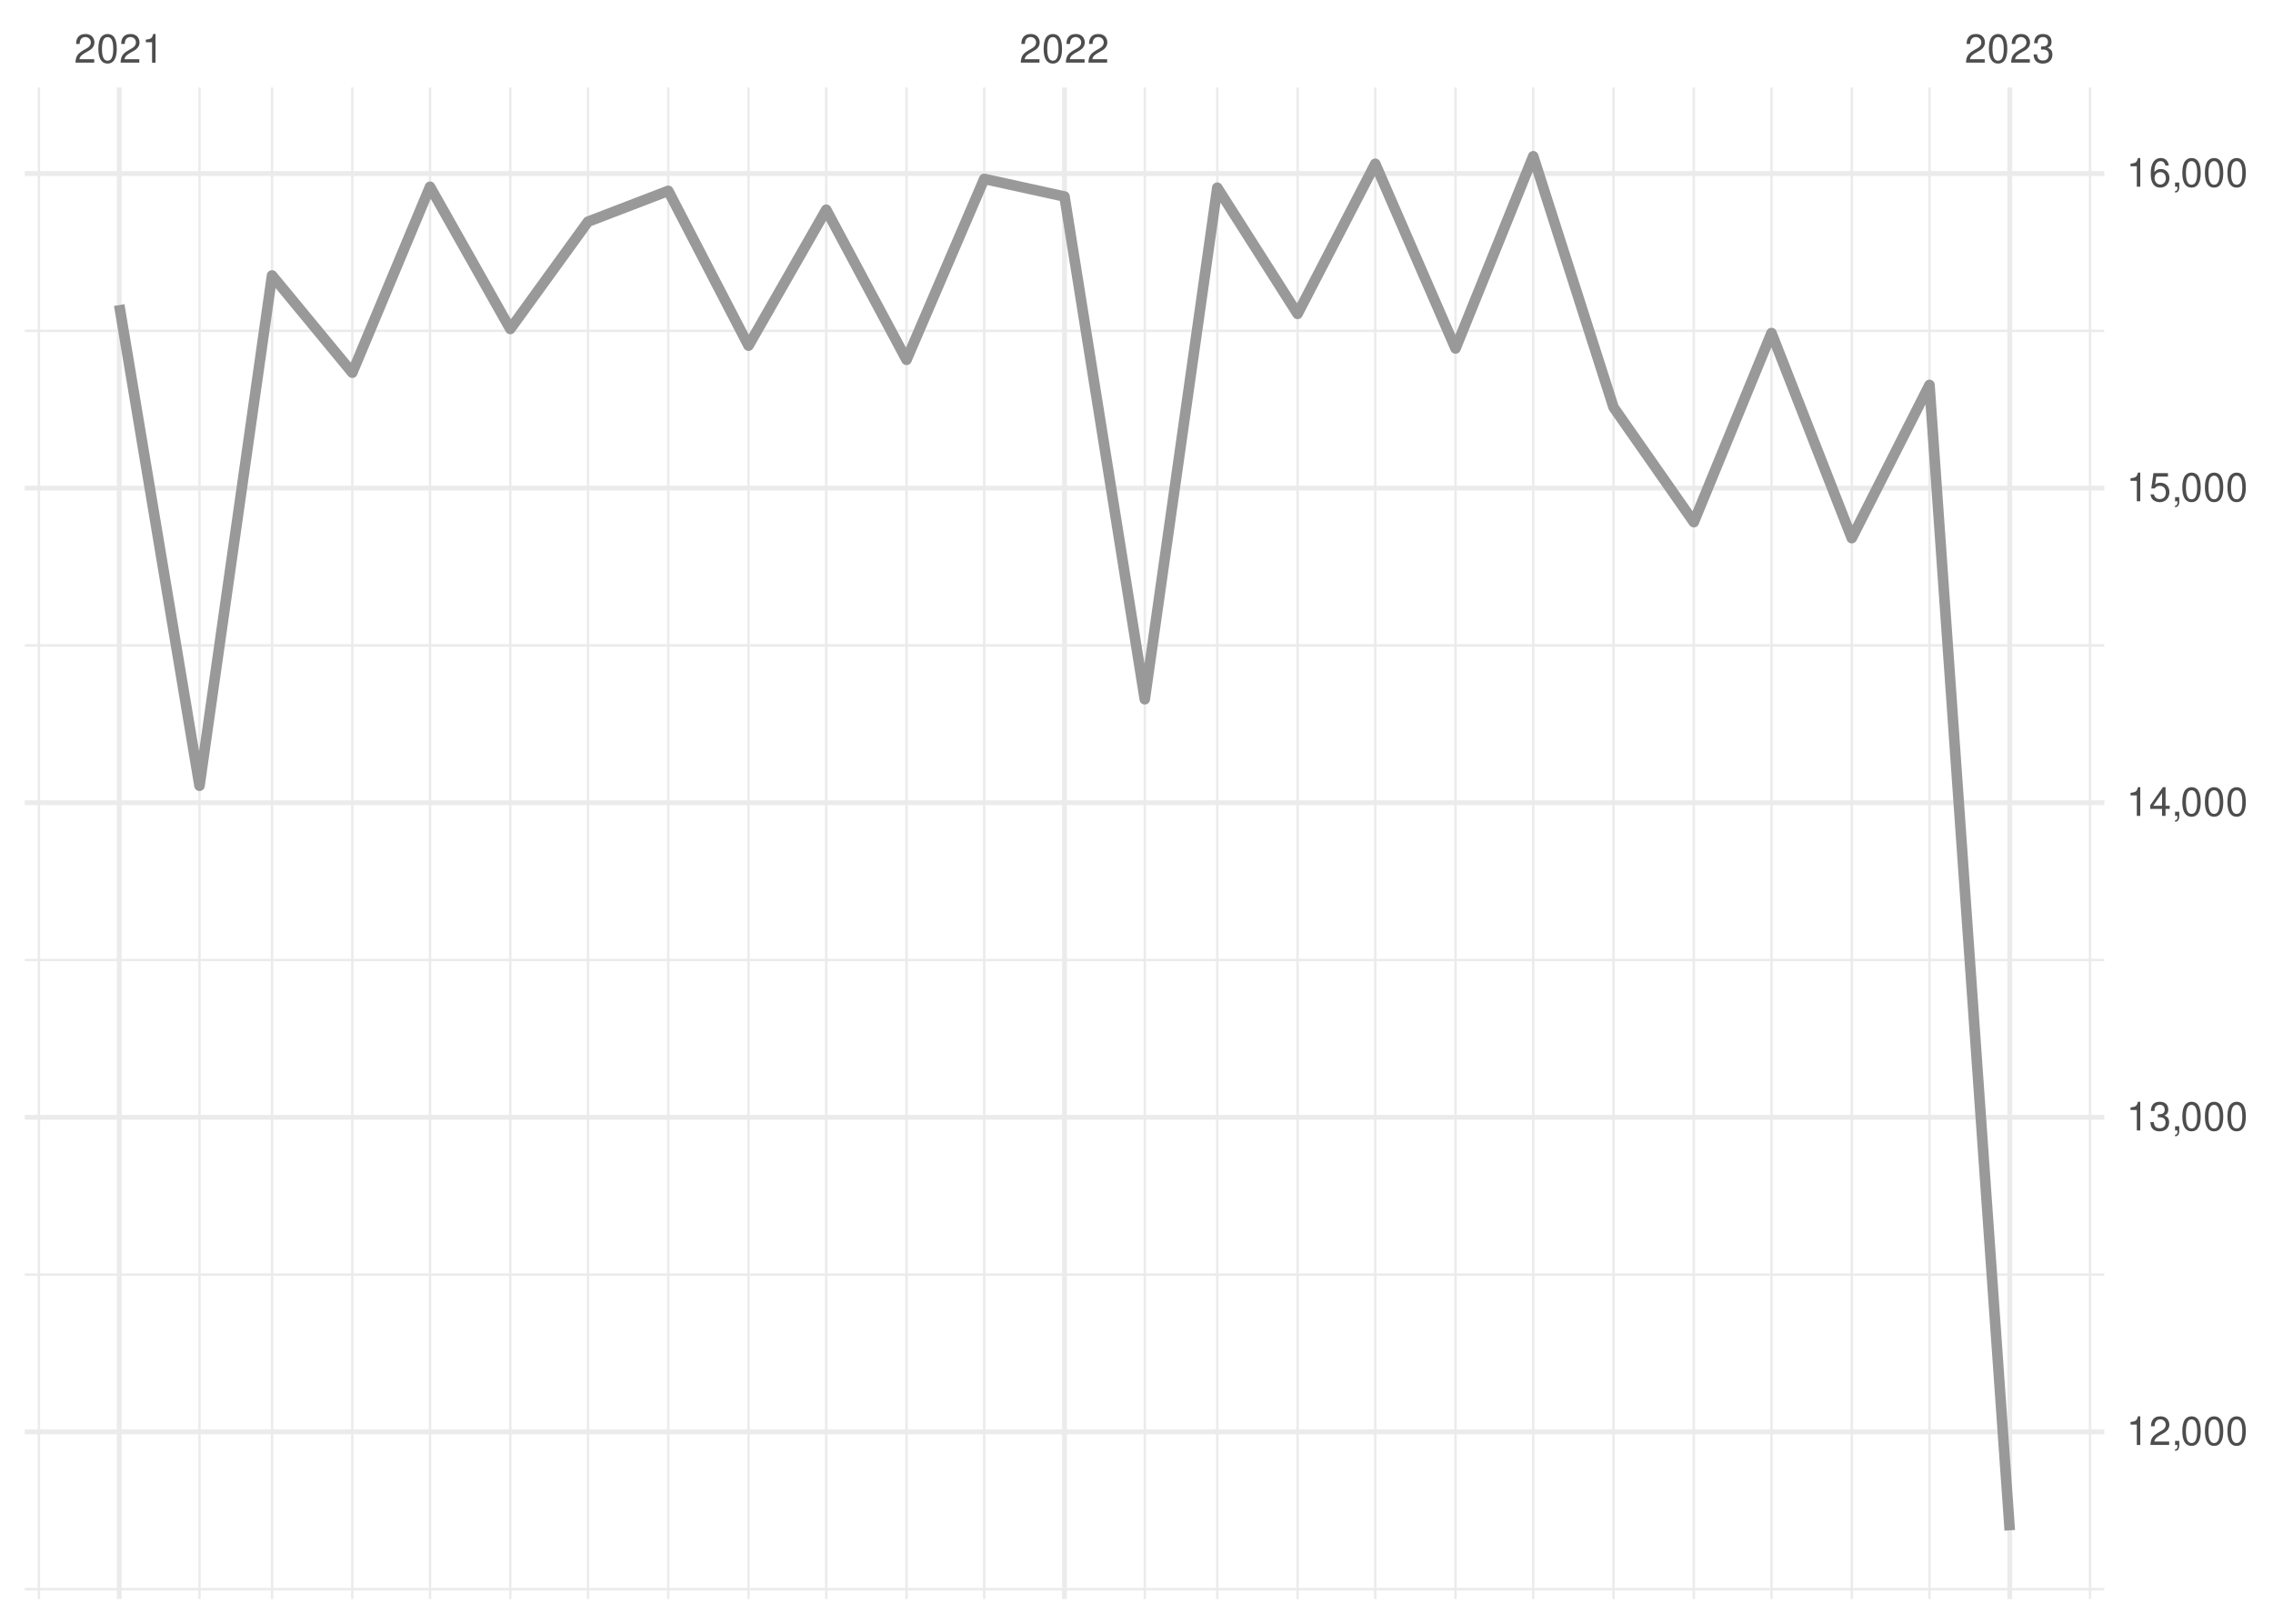
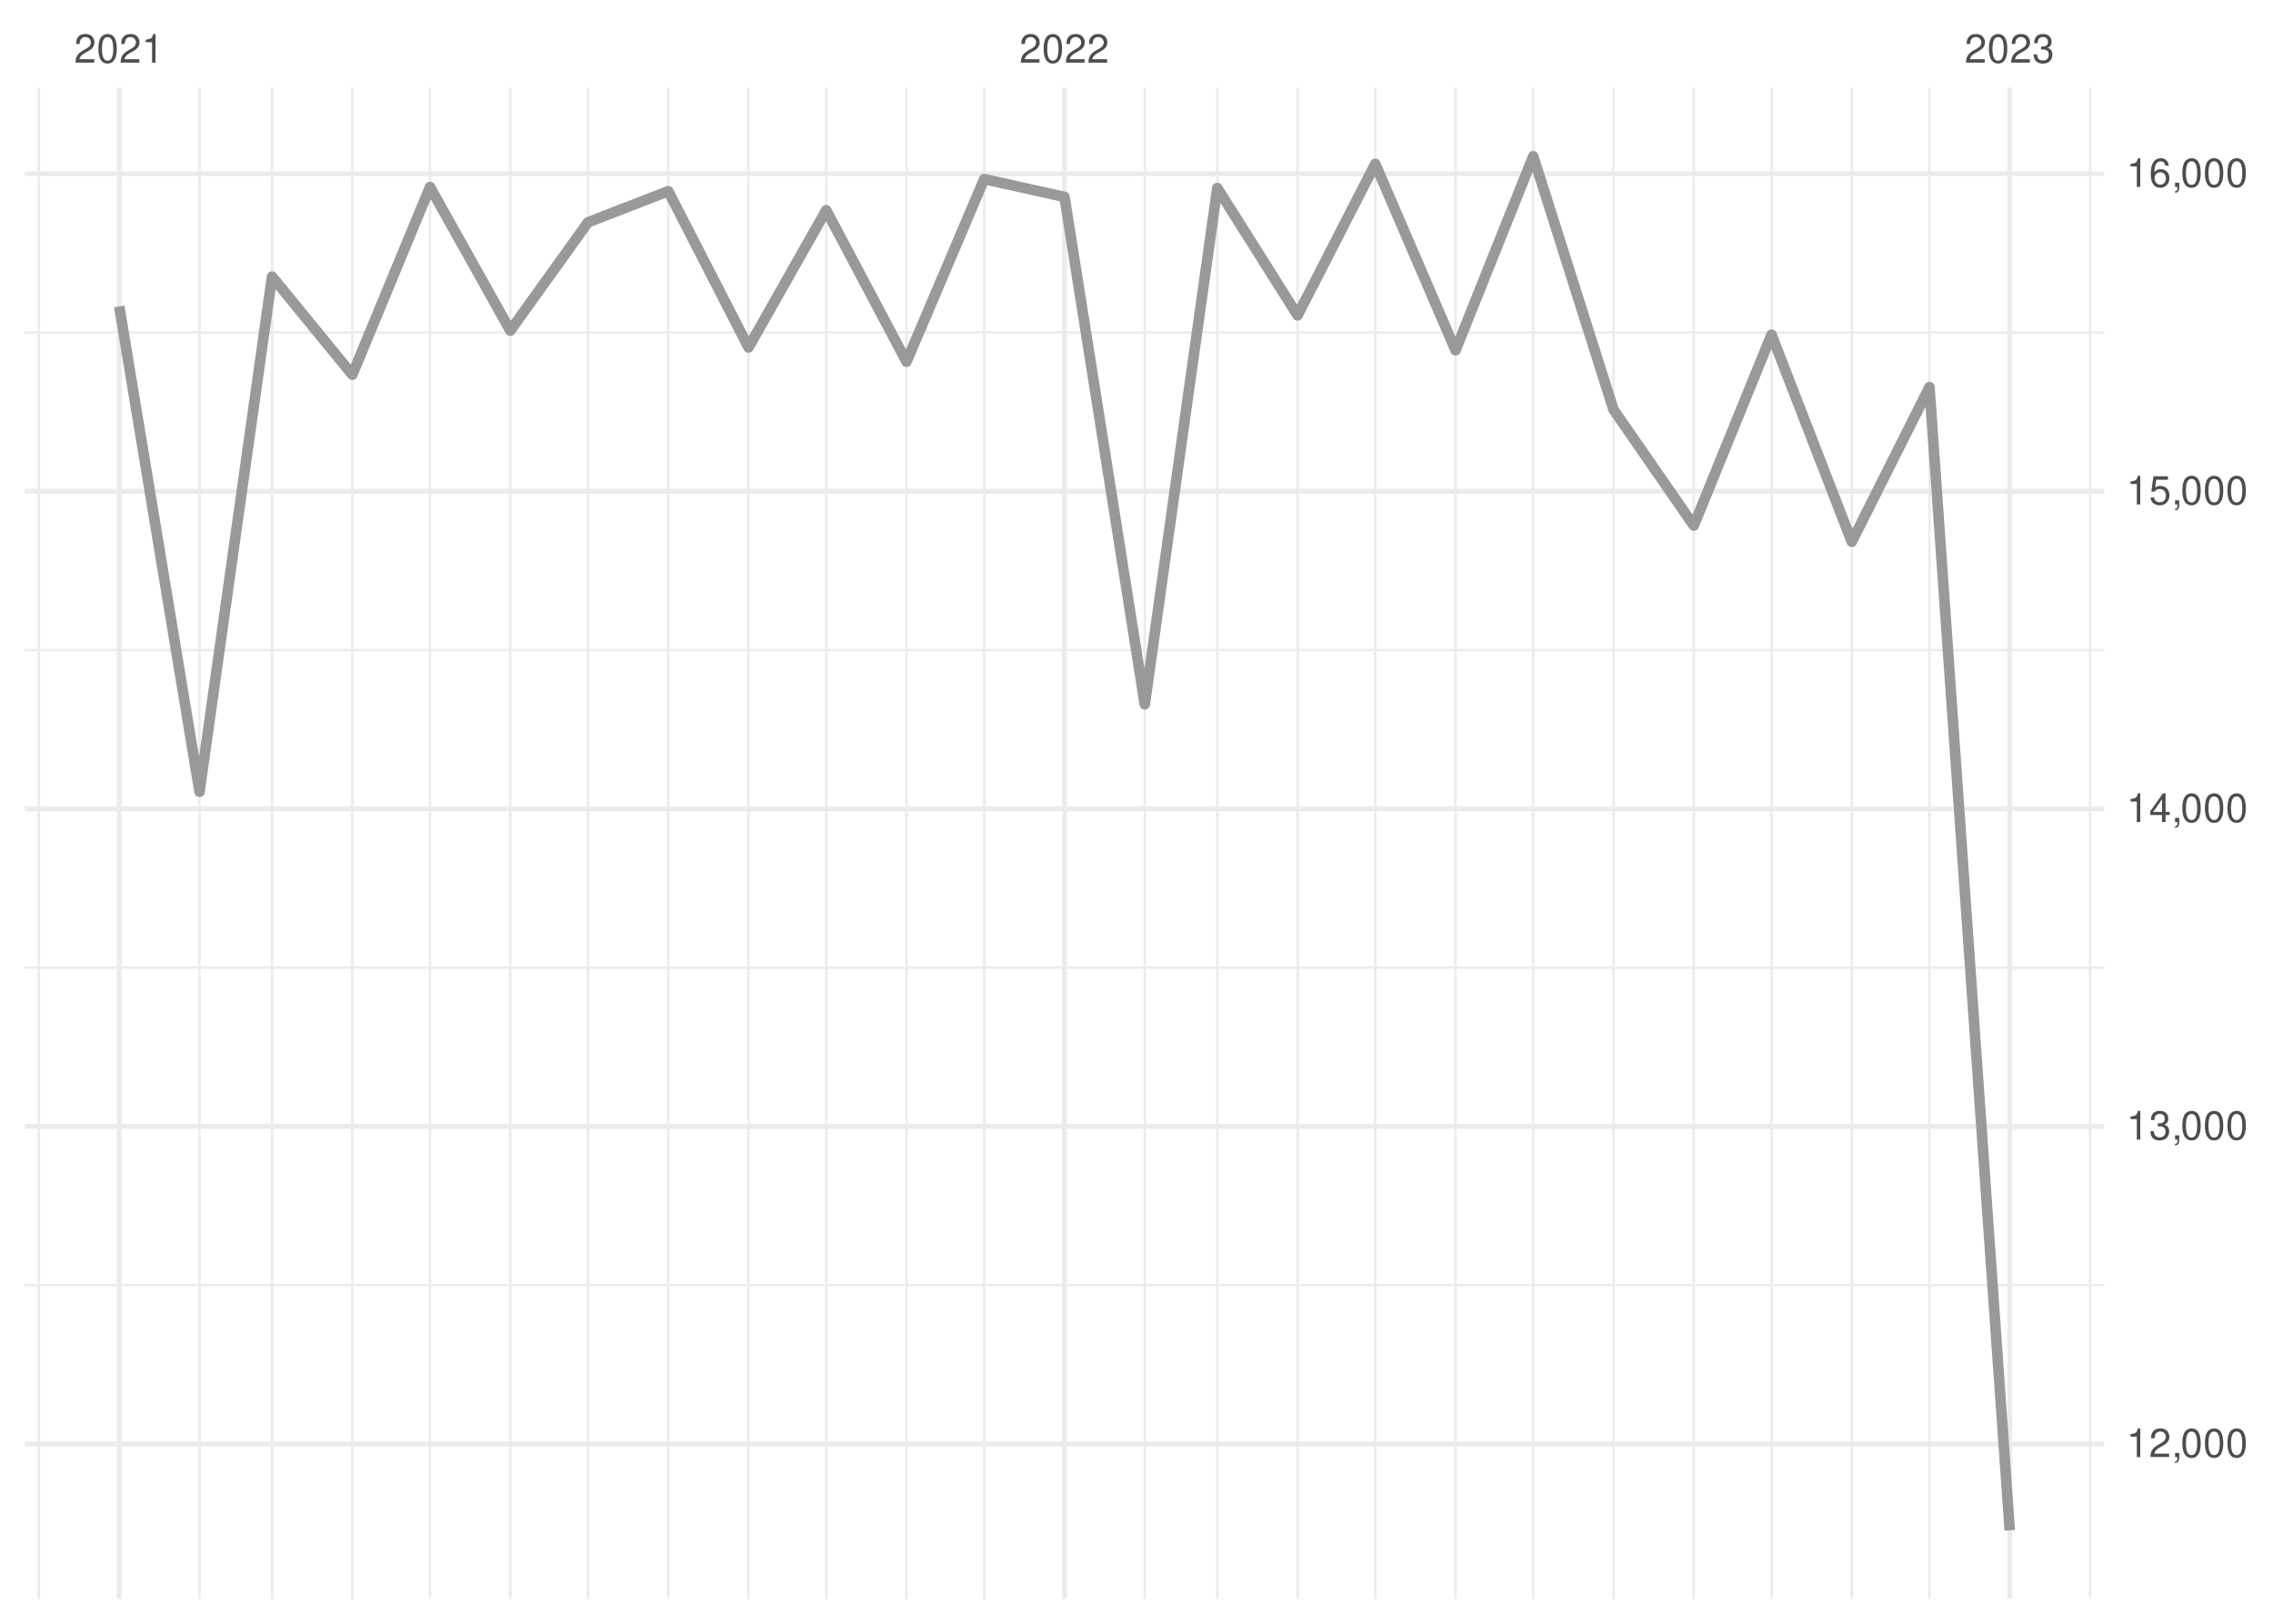
<svg xmlns="http://www.w3.org/2000/svg" xmlns:xlink="http://www.w3.org/1999/xlink" width="504pt" height="360pt" viewBox="0 0 504 360" version="1.1">
  <defs>
    <g>
      <symbol overflow="visible" id="glyph0-0">
        <path style="stroke:none;" d="" />
      </symbol>
      <symbol overflow="visible" id="glyph0-1">
        <path style="stroke:none;" d="M 4.453 -0.766 L 1.172 -0.766 C 1.25 -1.297 1.531 -1.625 2.297 -2.094 L 3.172 -2.594 C 4.047 -3.062 4.5 -3.719 4.5 -4.5 C 4.5 -5.031 4.281 -5.531 3.922 -5.875 C 3.547 -6.203 3.094 -6.359 2.5 -6.359 C 1.703 -6.359 1.125 -6.078 0.781 -5.531 C 0.547 -5.203 0.453 -4.797 0.438 -4.156 L 1.219 -4.156 C 1.234 -4.594 1.297 -4.844 1.406 -5.062 C 1.594 -5.438 2 -5.688 2.469 -5.688 C 3.172 -5.688 3.703 -5.172 3.703 -4.484 C 3.703 -3.969 3.406 -3.531 2.859 -3.219 L 2.047 -2.75 C 0.75 -2 0.375 -1.406 0.297 -0.016 L 4.453 -0.016 Z M 4.453 -0.766 " />
      </symbol>
      <symbol overflow="visible" id="glyph0-2">
        <path style="stroke:none;" d="M 2.422 -6.359 C 1.844 -6.359 1.312 -6.094 0.984 -5.672 C 0.578 -5.109 0.375 -4.25 0.375 -3.078 C 0.375 -0.938 1.078 0.203 2.422 0.203 C 3.734 0.203 4.453 -0.938 4.453 -3.031 C 4.453 -4.25 4.266 -5.078 3.859 -5.672 C 3.531 -6.109 3.016 -6.359 2.422 -6.359 Z M 2.422 -5.672 C 3.25 -5.672 3.672 -4.828 3.672 -3.094 C 3.672 -1.281 3.266 -0.438 2.406 -0.438 C 1.578 -0.438 1.172 -1.312 1.172 -3.062 C 1.172 -4.828 1.578 -5.672 2.422 -5.672 Z M 2.422 -5.672 " />
      </symbol>
      <symbol overflow="visible" id="glyph0-3">
        <path style="stroke:none;" d="M 2.281 -4.531 L 2.281 0 L 3.047 0 L 3.047 -6.359 L 2.547 -6.359 C 2.266 -5.391 2.094 -5.25 0.891 -5.094 L 0.891 -4.531 Z M 2.281 -4.531 " />
      </symbol>
      <symbol overflow="visible" id="glyph0-4">
        <path style="stroke:none;" d="M 1.938 -2.922 L 2.359 -2.922 C 3.203 -2.922 3.656 -2.531 3.656 -1.766 C 3.656 -0.969 3.172 -0.484 2.375 -0.484 C 1.516 -0.484 1.109 -0.922 1.062 -1.844 L 0.281 -1.844 C 0.312 -1.344 0.406 -1 0.547 -0.719 C 0.875 -0.109 1.484 0.203 2.344 0.203 C 3.625 0.203 4.453 -0.578 4.453 -1.781 C 4.453 -2.594 4.141 -3.031 3.391 -3.297 C 3.969 -3.531 4.266 -3.969 4.266 -4.609 C 4.266 -5.703 3.547 -6.359 2.359 -6.359 C 1.109 -6.359 0.438 -5.656 0.406 -4.312 L 1.188 -4.312 C 1.203 -4.703 1.234 -4.922 1.328 -5.109 C 1.5 -5.469 1.891 -5.688 2.375 -5.688 C 3.062 -5.688 3.469 -5.266 3.469 -4.578 C 3.469 -4.141 3.312 -3.859 2.969 -3.719 C 2.766 -3.625 2.484 -3.594 1.938 -3.578 Z M 1.938 -2.922 " />
      </symbol>
      <symbol overflow="visible" id="glyph0-5">
        <path style="stroke:none;" d="M 0.766 -0.922 L 0.766 0 L 1.297 0 L 1.297 0.156 C 1.297 0.766 1.172 0.938 0.766 0.953 L 0.766 1.297 C 1.344 1.312 1.688 0.891 1.688 0.141 L 1.688 -0.922 Z M 0.766 -0.922 " />
      </symbol>
      <symbol overflow="visible" id="glyph0-6">
        <path style="stroke:none;" d="M 2.875 -1.547 L 2.875 0 L 3.656 0 L 3.656 -1.547 L 4.578 -1.547 L 4.578 -2.234 L 3.656 -2.234 L 3.656 -6.359 L 3.078 -6.359 L 0.25 -2.359 L 0.25 -1.547 Z M 2.875 -2.234 L 0.922 -2.234 L 2.875 -5.047 Z M 2.875 -2.234 " />
      </symbol>
      <symbol overflow="visible" id="glyph0-7">
        <path style="stroke:none;" d="M 4.188 -6.234 L 0.969 -6.234 L 0.5 -2.844 L 1.219 -2.844 C 1.578 -3.266 1.875 -3.422 2.359 -3.422 C 3.203 -3.422 3.719 -2.844 3.719 -1.922 C 3.719 -1.031 3.203 -0.484 2.359 -0.484 C 1.688 -0.484 1.266 -0.828 1.078 -1.531 L 0.312 -1.531 C 0.406 -1.016 0.5 -0.781 0.688 -0.547 C 1.031 -0.078 1.672 0.203 2.375 0.203 C 3.641 0.203 4.516 -0.719 4.516 -2.031 C 4.516 -3.266 3.688 -4.109 2.5 -4.109 C 2.062 -4.109 1.703 -4 1.344 -3.734 L 1.594 -5.469 L 4.188 -5.469 Z M 4.188 -6.234 " />
      </symbol>
      <symbol overflow="visible" id="glyph0-8">
        <path style="stroke:none;" d="M 4.375 -4.703 C 4.234 -5.75 3.562 -6.359 2.609 -6.359 C 1.922 -6.359 1.312 -6.031 0.938 -5.453 C 0.547 -4.828 0.375 -4.062 0.375 -2.906 C 0.375 -1.828 0.531 -1.156 0.906 -0.594 C 1.234 -0.078 1.781 0.203 2.469 0.203 C 3.656 0.203 4.516 -0.688 4.516 -1.922 C 4.516 -3.094 3.719 -3.922 2.609 -3.922 C 1.984 -3.922 1.5 -3.688 1.172 -3.234 C 1.172 -4.797 1.672 -5.672 2.562 -5.672 C 3.109 -5.672 3.484 -5.328 3.609 -4.703 Z M 2.5 -3.234 C 3.25 -3.234 3.719 -2.703 3.719 -1.859 C 3.719 -1.062 3.188 -0.484 2.484 -0.484 C 1.766 -0.484 1.219 -1.094 1.219 -1.906 C 1.219 -2.688 1.734 -3.234 2.5 -3.234 Z M 2.5 -3.234 " />
      </symbol>
    </g>
    <clipPath id="clip1">
-       <path d="M 5.48 352 L 466.59 352 L 466.59 353 L 5.48 353 Z M 5.48 352 " />
+       <path d="M 5.48 284 L 466.59 284 L 466.59 286 L 5.48 286 Z M 5.48 284 " />
    </clipPath>
    <clipPath id="clip2">
-       <path d="M 5.48 282 L 466.59 282 L 466.59 283 L 5.48 283 Z M 5.48 282 " />
+       <path d="M 5.48 214 L 466.59 214 L 466.59 215 L 5.48 215 Z M 5.48 214 " />
    </clipPath>
    <clipPath id="clip3">
-       <path d="M 5.48 212 L 466.59 212 L 466.59 214 L 5.48 214 Z M 5.48 212 " />
+       <path d="M 5.48 143 L 466.59 143 L 466.59 145 L 5.48 145 Z M 5.48 143 " />
    </clipPath>
    <clipPath id="clip4">
-       <path d="M 5.48 142 L 466.59 142 L 466.59 144 L 5.48 144 Z M 5.48 142 " />
+       <path d="M 5.48 73 L 466.59 73 L 466.59 74 L 5.48 74 Z M 5.48 73 " />
    </clipPath>
    <clipPath id="clip5">
-       <path d="M 5.48 73 L 466.59 73 L 466.59 74 L 5.48 74 Z M 5.48 73 " />
+       <path d="M 8 19.41 L 9 19.41 L 9 354.52 L 8 354.52 Z M 8 19.41 " />
    </clipPath>
    <clipPath id="clip6">
-       <path d="M 8 19.41 L 9 19.41 L 9 354.52 L 8 354.52 Z M 8 19.41 " />
+       <path d="M 43 19.41 L 45 19.41 L 45 354.52 L 43 354.52 Z M 43 19.41 " />
    </clipPath>
    <clipPath id="clip7">
-       <path d="M 43 19.41 L 45 19.41 L 45 354.52 L 43 354.52 Z M 43 19.41 " />
+       <path d="M 60 19.41 L 61 19.41 L 61 354.52 L 60 354.52 Z M 60 19.41 " />
    </clipPath>
    <clipPath id="clip8">
-       <path d="M 60 19.41 L 61 19.41 L 61 354.52 L 60 354.52 Z M 60 19.41 " />
+       <path d="M 77 19.41 L 79 19.41 L 79 354.52 L 77 354.52 Z M 77 19.41 " />
    </clipPath>
    <clipPath id="clip9">
-       <path d="M 77 19.41 L 79 19.41 L 79 354.52 L 77 354.52 Z M 77 19.41 " />
+       <path d="M 95 19.41 L 96 19.41 L 96 354.52 L 95 354.52 Z M 95 19.41 " />
    </clipPath>
    <clipPath id="clip10">
-       <path d="M 95 19.41 L 96 19.41 L 96 354.52 L 95 354.52 Z M 95 19.41 " />
+       <path d="M 112 19.41 L 114 19.41 L 114 354.52 L 112 354.52 Z M 112 19.41 " />
    </clipPath>
    <clipPath id="clip11">
-       <path d="M 112 19.41 L 114 19.41 L 114 354.52 L 112 354.52 Z M 112 19.41 " />
+       <path d="M 130 19.41 L 131 19.41 L 131 354.52 L 130 354.52 Z M 130 19.41 " />
    </clipPath>
    <clipPath id="clip12">
-       <path d="M 130 19.41 L 131 19.41 L 131 354.52 L 130 354.52 Z M 130 19.41 " />
+       <path d="M 147 19.41 L 149 19.41 L 149 354.52 L 147 354.52 Z M 147 19.41 " />
    </clipPath>
    <clipPath id="clip13">
-       <path d="M 147 19.41 L 149 19.41 L 149 354.52 L 147 354.52 Z M 147 19.41 " />
+       <path d="M 165 19.41 L 167 19.41 L 167 354.52 L 165 354.52 Z M 165 19.41 " />
    </clipPath>
    <clipPath id="clip14">
-       <path d="M 165 19.41 L 167 19.41 L 167 354.52 L 165 354.52 Z M 165 19.41 " />
+       <path d="M 182 19.41 L 184 19.41 L 184 354.52 L 182 354.52 Z M 182 19.41 " />
    </clipPath>
    <clipPath id="clip15">
-       <path d="M 182 19.41 L 184 19.41 L 184 354.52 L 182 354.52 Z M 182 19.41 " />
+       <path d="M 200 19.41 L 202 19.41 L 202 354.52 L 200 354.52 Z M 200 19.41 " />
    </clipPath>
    <clipPath id="clip16">
-       <path d="M 200 19.41 L 202 19.41 L 202 354.52 L 200 354.52 Z M 200 19.41 " />
+       <path d="M 217 19.41 L 219 19.41 L 219 354.52 L 217 354.52 Z M 217 19.41 " />
    </clipPath>
    <clipPath id="clip17">
-       <path d="M 217 19.41 L 219 19.41 L 219 354.52 L 217 354.52 Z M 217 19.41 " />
+       <path d="M 253 19.41 L 255 19.41 L 255 354.52 L 253 354.52 Z M 253 19.41 " />
    </clipPath>
    <clipPath id="clip18">
-       <path d="M 253 19.41 L 255 19.41 L 255 354.52 L 253 354.52 Z M 253 19.41 " />
+       <path d="M 269 19.41 L 271 19.41 L 271 354.52 L 269 354.52 Z M 269 19.41 " />
    </clipPath>
    <clipPath id="clip19">
-       <path d="M 269 19.41 L 271 19.41 L 271 354.52 L 269 354.52 Z M 269 19.41 " />
+       <path d="M 287 19.41 L 288 19.41 L 288 354.52 L 287 354.52 Z M 287 19.41 " />
    </clipPath>
    <clipPath id="clip20">
-       <path d="M 287 19.41 L 288 19.41 L 288 354.52 L 287 354.52 Z M 287 19.41 " />
+       <path d="M 304 19.41 L 306 19.41 L 306 354.52 L 304 354.52 Z M 304 19.41 " />
    </clipPath>
    <clipPath id="clip21">
-       <path d="M 304 19.41 L 306 19.41 L 306 354.52 L 304 354.52 Z M 304 19.41 " />
+       <path d="M 322 19.41 L 324 19.41 L 324 354.52 L 322 354.52 Z M 322 19.41 " />
    </clipPath>
    <clipPath id="clip22">
-       <path d="M 322 19.41 L 324 19.41 L 324 354.52 L 322 354.52 Z M 322 19.41 " />
+       <path d="M 339 19.41 L 341 19.41 L 341 354.52 L 339 354.52 Z M 339 19.41 " />
    </clipPath>
    <clipPath id="clip23">
-       <path d="M 339 19.41 L 341 19.41 L 341 354.52 L 339 354.52 Z M 339 19.41 " />
+       <path d="M 357 19.41 L 359 19.41 L 359 354.52 L 357 354.52 Z M 357 19.41 " />
    </clipPath>
    <clipPath id="clip24">
-       <path d="M 357 19.41 L 359 19.41 L 359 354.52 L 357 354.52 Z M 357 19.41 " />
+       <path d="M 375 19.41 L 376 19.41 L 376 354.52 L 375 354.52 Z M 375 19.41 " />
    </clipPath>
    <clipPath id="clip25">
-       <path d="M 375 19.41 L 376 19.41 L 376 354.52 L 375 354.52 Z M 375 19.41 " />
+       <path d="M 392 19.41 L 394 19.41 L 394 354.52 L 392 354.52 Z M 392 19.41 " />
    </clipPath>
    <clipPath id="clip26">
-       <path d="M 392 19.41 L 394 19.41 L 394 354.52 L 392 354.52 Z M 392 19.41 " />
+       <path d="M 410 19.41 L 411 19.41 L 411 354.52 L 410 354.52 Z M 410 19.41 " />
    </clipPath>
    <clipPath id="clip27">
-       <path d="M 410 19.41 L 411 19.41 L 411 354.52 L 410 354.52 Z M 410 19.41 " />
+       <path d="M 427 19.41 L 429 19.41 L 429 354.52 L 427 354.52 Z M 427 19.41 " />
    </clipPath>
    <clipPath id="clip28">
-       <path d="M 427 19.41 L 429 19.41 L 429 354.52 L 427 354.52 Z M 427 19.41 " />
+       <path d="M 463 19.41 L 464 19.41 L 464 354.52 L 463 354.52 Z M 463 19.41 " />
    </clipPath>
    <clipPath id="clip29">
-       <path d="M 463 19.41 L 464 19.41 L 464 354.52 L 463 354.52 Z M 463 19.41 " />
+       <path d="M 5.48 319 L 466.59 319 L 466.59 321 L 5.48 321 Z M 5.48 319 " />
    </clipPath>
    <clipPath id="clip30">
-       <path d="M 5.48 316 L 466.59 316 L 466.59 318 L 5.48 318 Z M 5.48 316 " />
+       <path d="M 5.48 249 L 466.59 249 L 466.59 251 L 5.48 251 Z M 5.48 249 " />
    </clipPath>
    <clipPath id="clip31">
-       <path d="M 5.48 247 L 466.59 247 L 466.59 249 L 5.48 249 Z M 5.48 247 " />
+       <path d="M 5.48 178 L 466.59 178 L 466.59 180 L 5.48 180 Z M 5.48 178 " />
    </clipPath>
    <clipPath id="clip32">
-       <path d="M 5.48 177 L 466.59 177 L 466.59 179 L 5.48 179 Z M 5.48 177 " />
+       <path d="M 5.48 108 L 466.59 108 L 466.59 110 L 5.48 110 Z M 5.48 108 " />
    </clipPath>
    <clipPath id="clip33">
-       <path d="M 5.48 107 L 466.59 107 L 466.59 109 L 5.48 109 Z M 5.48 107 " />
+       <path d="M 5.48 37 L 466.59 37 L 466.59 40 L 5.48 40 Z M 5.48 37 " />
    </clipPath>
    <clipPath id="clip34">
-       <path d="M 5.48 37 L 466.59 37 L 466.59 40 L 5.48 40 Z M 5.48 37 " />
+       <path d="M 25 19.41 L 27 19.41 L 27 354.52 L 25 354.52 Z M 25 19.41 " />
    </clipPath>
    <clipPath id="clip35">
-       <path d="M 25 19.41 L 27 19.41 L 27 354.52 L 25 354.52 Z M 25 19.41 " />
+       <path d="M 235 19.41 L 237 19.41 L 237 354.52 L 235 354.52 Z M 235 19.41 " />
    </clipPath>
    <clipPath id="clip36">
-       <path d="M 235 19.41 L 237 19.41 L 237 354.52 L 235 354.52 Z M 235 19.41 " />
-     </clipPath>
-     <clipPath id="clip37">
      <path d="M 445 19.41 L 447 19.41 L 447 354.52 L 445 354.52 Z M 445 19.41 " />
    </clipPath>
  </defs>
  <g id="surface26">
    <rect x="0" y="0" width="504" height="360" style="fill:rgb(100%,100%,100%);fill-opacity:1;stroke:none;" />
    <g clip-path="url(#clip1)" clip-rule="nonzero">
-       <path style="fill:none;stroke-width:0.533;stroke-linecap:butt;stroke-linejoin:round;stroke:rgb(92.157%,92.157%,92.157%);stroke-opacity:1;stroke-miterlimit:10;" d="M 5.48 352.332 L 466.59 352.332 " />
+       <path style="fill:none;stroke-width:0.533;stroke-linecap:butt;stroke-linejoin:round;stroke:rgb(92.157%,92.157%,92.157%);stroke-opacity:1;stroke-miterlimit:10;" d="M 5.48 284.934 L 466.59 284.934 " />
    </g>
    <g clip-path="url(#clip2)" clip-rule="nonzero">
-       <path style="fill:none;stroke-width:0.533;stroke-linecap:butt;stroke-linejoin:round;stroke:rgb(92.157%,92.157%,92.157%);stroke-opacity:1;stroke-miterlimit:10;" d="M 5.48 282.586 L 466.59 282.586 " />
+       <path style="fill:none;stroke-width:0.533;stroke-linecap:butt;stroke-linejoin:round;stroke:rgb(92.157%,92.157%,92.157%);stroke-opacity:1;stroke-miterlimit:10;" d="M 5.48 214.531 L 466.59 214.531 " />
    </g>
    <g clip-path="url(#clip3)" clip-rule="nonzero">
-       <path style="fill:none;stroke-width:0.533;stroke-linecap:butt;stroke-linejoin:round;stroke:rgb(92.157%,92.157%,92.157%);stroke-opacity:1;stroke-miterlimit:10;" d="M 5.48 212.84 L 466.59 212.84 " />
+       <path style="fill:none;stroke-width:0.533;stroke-linecap:butt;stroke-linejoin:round;stroke:rgb(92.157%,92.157%,92.157%);stroke-opacity:1;stroke-miterlimit:10;" d="M 5.48 144.125 L 466.59 144.125 " />
    </g>
    <g clip-path="url(#clip4)" clip-rule="nonzero">
-       <path style="fill:none;stroke-width:0.533;stroke-linecap:butt;stroke-linejoin:round;stroke:rgb(92.157%,92.157%,92.157%);stroke-opacity:1;stroke-miterlimit:10;" d="M 5.48 143.098 L 466.59 143.098 " />
+       <path style="fill:none;stroke-width:0.533;stroke-linecap:butt;stroke-linejoin:round;stroke:rgb(92.157%,92.157%,92.157%);stroke-opacity:1;stroke-miterlimit:10;" d="M 5.48 73.719 L 466.59 73.719 " />
    </g>
    <g clip-path="url(#clip5)" clip-rule="nonzero">
-       <path style="fill:none;stroke-width:0.533;stroke-linecap:butt;stroke-linejoin:round;stroke:rgb(92.157%,92.157%,92.157%);stroke-opacity:1;stroke-miterlimit:10;" d="M 5.48 73.352 L 466.59 73.352 " />
+       <path style="fill:none;stroke-width:0.533;stroke-linecap:butt;stroke-linejoin:round;stroke:rgb(92.157%,92.157%,92.157%);stroke-opacity:1;stroke-miterlimit:10;" d="M 8.637 354.52 L 8.637 19.41 " />
    </g>
    <g clip-path="url(#clip6)" clip-rule="nonzero">
-       <path style="fill:none;stroke-width:0.533;stroke-linecap:butt;stroke-linejoin:round;stroke:rgb(92.157%,92.157%,92.157%);stroke-opacity:1;stroke-miterlimit:10;" d="M 8.637 354.52 L 8.637 19.41 " />
+       <path style="fill:none;stroke-width:0.533;stroke-linecap:butt;stroke-linejoin:round;stroke:rgb(92.157%,92.157%,92.157%);stroke-opacity:1;stroke-miterlimit:10;" d="M 44.238 354.52 L 44.238 19.41 " />
    </g>
    <g clip-path="url(#clip7)" clip-rule="nonzero">
-       <path style="fill:none;stroke-width:0.533;stroke-linecap:butt;stroke-linejoin:round;stroke:rgb(92.157%,92.157%,92.157%);stroke-opacity:1;stroke-miterlimit:10;" d="M 44.238 354.52 L 44.238 19.41 " />
+       <path style="fill:none;stroke-width:0.533;stroke-linecap:butt;stroke-linejoin:round;stroke:rgb(92.157%,92.157%,92.157%);stroke-opacity:1;stroke-miterlimit:10;" d="M 60.32 354.52 L 60.32 19.41 " />
    </g>
    <g clip-path="url(#clip8)" clip-rule="nonzero">
-       <path style="fill:none;stroke-width:0.533;stroke-linecap:butt;stroke-linejoin:round;stroke:rgb(92.157%,92.157%,92.157%);stroke-opacity:1;stroke-miterlimit:10;" d="M 60.32 354.52 L 60.32 19.41 " />
+       <path style="fill:none;stroke-width:0.533;stroke-linecap:butt;stroke-linejoin:round;stroke:rgb(92.157%,92.157%,92.157%);stroke-opacity:1;stroke-miterlimit:10;" d="M 78.121 354.52 L 78.121 19.41 " />
    </g>
    <g clip-path="url(#clip9)" clip-rule="nonzero">
-       <path style="fill:none;stroke-width:0.533;stroke-linecap:butt;stroke-linejoin:round;stroke:rgb(92.157%,92.157%,92.157%);stroke-opacity:1;stroke-miterlimit:10;" d="M 78.121 354.52 L 78.121 19.41 " />
+       <path style="fill:none;stroke-width:0.533;stroke-linecap:butt;stroke-linejoin:round;stroke:rgb(92.157%,92.157%,92.157%);stroke-opacity:1;stroke-miterlimit:10;" d="M 95.348 354.52 L 95.348 19.41 " />
    </g>
    <g clip-path="url(#clip10)" clip-rule="nonzero">
-       <path style="fill:none;stroke-width:0.533;stroke-linecap:butt;stroke-linejoin:round;stroke:rgb(92.157%,92.157%,92.157%);stroke-opacity:1;stroke-miterlimit:10;" d="M 95.348 354.52 L 95.348 19.41 " />
+       <path style="fill:none;stroke-width:0.533;stroke-linecap:butt;stroke-linejoin:round;stroke:rgb(92.157%,92.157%,92.157%);stroke-opacity:1;stroke-miterlimit:10;" d="M 113.148 354.52 L 113.148 19.41 " />
    </g>
    <g clip-path="url(#clip11)" clip-rule="nonzero">
-       <path style="fill:none;stroke-width:0.533;stroke-linecap:butt;stroke-linejoin:round;stroke:rgb(92.157%,92.157%,92.157%);stroke-opacity:1;stroke-miterlimit:10;" d="M 113.148 354.52 L 113.148 19.41 " />
+       <path style="fill:none;stroke-width:0.533;stroke-linecap:butt;stroke-linejoin:round;stroke:rgb(92.157%,92.157%,92.157%);stroke-opacity:1;stroke-miterlimit:10;" d="M 130.375 354.52 L 130.375 19.41 " />
    </g>
    <g clip-path="url(#clip12)" clip-rule="nonzero">
-       <path style="fill:none;stroke-width:0.533;stroke-linecap:butt;stroke-linejoin:round;stroke:rgb(92.157%,92.157%,92.157%);stroke-opacity:1;stroke-miterlimit:10;" d="M 130.375 354.52 L 130.375 19.41 " />
+       <path style="fill:none;stroke-width:0.533;stroke-linecap:butt;stroke-linejoin:round;stroke:rgb(92.157%,92.157%,92.157%);stroke-opacity:1;stroke-miterlimit:10;" d="M 148.176 354.52 L 148.176 19.41 " />
    </g>
    <g clip-path="url(#clip13)" clip-rule="nonzero">
-       <path style="fill:none;stroke-width:0.533;stroke-linecap:butt;stroke-linejoin:round;stroke:rgb(92.157%,92.157%,92.157%);stroke-opacity:1;stroke-miterlimit:10;" d="M 148.176 354.52 L 148.176 19.41 " />
+       <path style="fill:none;stroke-width:0.533;stroke-linecap:butt;stroke-linejoin:round;stroke:rgb(92.157%,92.157%,92.157%);stroke-opacity:1;stroke-miterlimit:10;" d="M 165.977 354.52 L 165.977 19.41 " />
    </g>
    <g clip-path="url(#clip14)" clip-rule="nonzero">
-       <path style="fill:none;stroke-width:0.533;stroke-linecap:butt;stroke-linejoin:round;stroke:rgb(92.157%,92.157%,92.157%);stroke-opacity:1;stroke-miterlimit:10;" d="M 165.977 354.52 L 165.977 19.41 " />
+       <path style="fill:none;stroke-width:0.533;stroke-linecap:butt;stroke-linejoin:round;stroke:rgb(92.157%,92.157%,92.157%);stroke-opacity:1;stroke-miterlimit:10;" d="M 183.203 354.52 L 183.203 19.41 " />
    </g>
    <g clip-path="url(#clip15)" clip-rule="nonzero">
-       <path style="fill:none;stroke-width:0.533;stroke-linecap:butt;stroke-linejoin:round;stroke:rgb(92.157%,92.157%,92.157%);stroke-opacity:1;stroke-miterlimit:10;" d="M 183.203 354.52 L 183.203 19.41 " />
+       <path style="fill:none;stroke-width:0.533;stroke-linecap:butt;stroke-linejoin:round;stroke:rgb(92.157%,92.157%,92.157%);stroke-opacity:1;stroke-miterlimit:10;" d="M 201.008 354.52 L 201.008 19.41 " />
    </g>
    <g clip-path="url(#clip16)" clip-rule="nonzero">
-       <path style="fill:none;stroke-width:0.533;stroke-linecap:butt;stroke-linejoin:round;stroke:rgb(92.157%,92.157%,92.157%);stroke-opacity:1;stroke-miterlimit:10;" d="M 201.008 354.52 L 201.008 19.41 " />
+       <path style="fill:none;stroke-width:0.533;stroke-linecap:butt;stroke-linejoin:round;stroke:rgb(92.157%,92.157%,92.157%);stroke-opacity:1;stroke-miterlimit:10;" d="M 218.234 354.52 L 218.234 19.41 " />
    </g>
    <g clip-path="url(#clip17)" clip-rule="nonzero">
-       <path style="fill:none;stroke-width:0.533;stroke-linecap:butt;stroke-linejoin:round;stroke:rgb(92.157%,92.157%,92.157%);stroke-opacity:1;stroke-miterlimit:10;" d="M 218.234 354.52 L 218.234 19.41 " />
+       <path style="fill:none;stroke-width:0.533;stroke-linecap:butt;stroke-linejoin:round;stroke:rgb(92.157%,92.157%,92.157%);stroke-opacity:1;stroke-miterlimit:10;" d="M 253.836 354.52 L 253.836 19.41 " />
    </g>
    <g clip-path="url(#clip18)" clip-rule="nonzero">
-       <path style="fill:none;stroke-width:0.533;stroke-linecap:butt;stroke-linejoin:round;stroke:rgb(92.157%,92.157%,92.157%);stroke-opacity:1;stroke-miterlimit:10;" d="M 253.836 354.52 L 253.836 19.41 " />
+       <path style="fill:none;stroke-width:0.533;stroke-linecap:butt;stroke-linejoin:round;stroke:rgb(92.157%,92.157%,92.157%);stroke-opacity:1;stroke-miterlimit:10;" d="M 269.914 354.52 L 269.914 19.41 " />
    </g>
    <g clip-path="url(#clip19)" clip-rule="nonzero">
-       <path style="fill:none;stroke-width:0.533;stroke-linecap:butt;stroke-linejoin:round;stroke:rgb(92.157%,92.157%,92.157%);stroke-opacity:1;stroke-miterlimit:10;" d="M 269.914 354.52 L 269.914 19.41 " />
+       <path style="fill:none;stroke-width:0.533;stroke-linecap:butt;stroke-linejoin:round;stroke:rgb(92.157%,92.157%,92.157%);stroke-opacity:1;stroke-miterlimit:10;" d="M 287.715 354.52 L 287.715 19.41 " />
    </g>
    <g clip-path="url(#clip20)" clip-rule="nonzero">
-       <path style="fill:none;stroke-width:0.533;stroke-linecap:butt;stroke-linejoin:round;stroke:rgb(92.157%,92.157%,92.157%);stroke-opacity:1;stroke-miterlimit:10;" d="M 287.715 354.52 L 287.715 19.41 " />
+       <path style="fill:none;stroke-width:0.533;stroke-linecap:butt;stroke-linejoin:round;stroke:rgb(92.157%,92.157%,92.157%);stroke-opacity:1;stroke-miterlimit:10;" d="M 304.941 354.52 L 304.941 19.41 " />
    </g>
    <g clip-path="url(#clip21)" clip-rule="nonzero">
-       <path style="fill:none;stroke-width:0.533;stroke-linecap:butt;stroke-linejoin:round;stroke:rgb(92.157%,92.157%,92.157%);stroke-opacity:1;stroke-miterlimit:10;" d="M 304.941 354.52 L 304.941 19.41 " />
+       <path style="fill:none;stroke-width:0.533;stroke-linecap:butt;stroke-linejoin:round;stroke:rgb(92.157%,92.157%,92.157%);stroke-opacity:1;stroke-miterlimit:10;" d="M 322.742 354.52 L 322.742 19.41 " />
    </g>
    <g clip-path="url(#clip22)" clip-rule="nonzero">
-       <path style="fill:none;stroke-width:0.533;stroke-linecap:butt;stroke-linejoin:round;stroke:rgb(92.157%,92.157%,92.157%);stroke-opacity:1;stroke-miterlimit:10;" d="M 322.742 354.52 L 322.742 19.41 " />
+       <path style="fill:none;stroke-width:0.533;stroke-linecap:butt;stroke-linejoin:round;stroke:rgb(92.157%,92.157%,92.157%);stroke-opacity:1;stroke-miterlimit:10;" d="M 339.969 354.52 L 339.969 19.41 " />
    </g>
    <g clip-path="url(#clip23)" clip-rule="nonzero">
-       <path style="fill:none;stroke-width:0.533;stroke-linecap:butt;stroke-linejoin:round;stroke:rgb(92.157%,92.157%,92.157%);stroke-opacity:1;stroke-miterlimit:10;" d="M 339.969 354.52 L 339.969 19.41 " />
+       <path style="fill:none;stroke-width:0.533;stroke-linecap:butt;stroke-linejoin:round;stroke:rgb(92.157%,92.157%,92.157%);stroke-opacity:1;stroke-miterlimit:10;" d="M 357.773 354.52 L 357.773 19.41 " />
    </g>
    <g clip-path="url(#clip24)" clip-rule="nonzero">
-       <path style="fill:none;stroke-width:0.533;stroke-linecap:butt;stroke-linejoin:round;stroke:rgb(92.157%,92.157%,92.157%);stroke-opacity:1;stroke-miterlimit:10;" d="M 357.773 354.52 L 357.773 19.41 " />
+       <path style="fill:none;stroke-width:0.533;stroke-linecap:butt;stroke-linejoin:round;stroke:rgb(92.157%,92.157%,92.157%);stroke-opacity:1;stroke-miterlimit:10;" d="M 375.574 354.52 L 375.574 19.41 " />
    </g>
    <g clip-path="url(#clip25)" clip-rule="nonzero">
-       <path style="fill:none;stroke-width:0.533;stroke-linecap:butt;stroke-linejoin:round;stroke:rgb(92.157%,92.157%,92.157%);stroke-opacity:1;stroke-miterlimit:10;" d="M 375.574 354.52 L 375.574 19.41 " />
+       <path style="fill:none;stroke-width:0.533;stroke-linecap:butt;stroke-linejoin:round;stroke:rgb(92.157%,92.157%,92.157%);stroke-opacity:1;stroke-miterlimit:10;" d="M 392.801 354.52 L 392.801 19.41 " />
    </g>
    <g clip-path="url(#clip26)" clip-rule="nonzero">
-       <path style="fill:none;stroke-width:0.533;stroke-linecap:butt;stroke-linejoin:round;stroke:rgb(92.157%,92.157%,92.157%);stroke-opacity:1;stroke-miterlimit:10;" d="M 392.801 354.52 L 392.801 19.41 " />
+       <path style="fill:none;stroke-width:0.533;stroke-linecap:butt;stroke-linejoin:round;stroke:rgb(92.157%,92.157%,92.157%);stroke-opacity:1;stroke-miterlimit:10;" d="M 410.602 354.52 L 410.602 19.41 " />
    </g>
    <g clip-path="url(#clip27)" clip-rule="nonzero">
-       <path style="fill:none;stroke-width:0.533;stroke-linecap:butt;stroke-linejoin:round;stroke:rgb(92.157%,92.157%,92.157%);stroke-opacity:1;stroke-miterlimit:10;" d="M 410.602 354.52 L 410.602 19.41 " />
+       <path style="fill:none;stroke-width:0.533;stroke-linecap:butt;stroke-linejoin:round;stroke:rgb(92.157%,92.157%,92.157%);stroke-opacity:1;stroke-miterlimit:10;" d="M 427.828 354.52 L 427.828 19.41 " />
    </g>
    <g clip-path="url(#clip28)" clip-rule="nonzero">
-       <path style="fill:none;stroke-width:0.533;stroke-linecap:butt;stroke-linejoin:round;stroke:rgb(92.157%,92.157%,92.157%);stroke-opacity:1;stroke-miterlimit:10;" d="M 427.828 354.52 L 427.828 19.41 " />
+       <path style="fill:none;stroke-width:0.533;stroke-linecap:butt;stroke-linejoin:round;stroke:rgb(92.157%,92.157%,92.157%);stroke-opacity:1;stroke-miterlimit:10;" d="M 463.43 354.52 L 463.43 19.41 " />
    </g>
    <g clip-path="url(#clip29)" clip-rule="nonzero">
-       <path style="fill:none;stroke-width:0.533;stroke-linecap:butt;stroke-linejoin:round;stroke:rgb(92.157%,92.157%,92.157%);stroke-opacity:1;stroke-miterlimit:10;" d="M 463.43 354.52 L 463.43 19.41 " />
+       <path style="fill:none;stroke-width:1.067;stroke-linecap:butt;stroke-linejoin:round;stroke:rgb(92.157%,92.157%,92.157%);stroke-opacity:1;stroke-miterlimit:10;" d="M 5.48 320.137 L 466.59 320.137 " />
    </g>
    <g clip-path="url(#clip30)" clip-rule="nonzero">
-       <path style="fill:none;stroke-width:1.067;stroke-linecap:butt;stroke-linejoin:round;stroke:rgb(92.157%,92.157%,92.157%);stroke-opacity:1;stroke-miterlimit:10;" d="M 5.48 317.457 L 466.59 317.457 " />
+       <path style="fill:none;stroke-width:1.067;stroke-linecap:butt;stroke-linejoin:round;stroke:rgb(92.157%,92.157%,92.157%);stroke-opacity:1;stroke-miterlimit:10;" d="M 5.48 249.73 L 466.59 249.73 " />
    </g>
    <g clip-path="url(#clip31)" clip-rule="nonzero">
-       <path style="fill:none;stroke-width:1.067;stroke-linecap:butt;stroke-linejoin:round;stroke:rgb(92.157%,92.157%,92.157%);stroke-opacity:1;stroke-miterlimit:10;" d="M 5.48 247.715 L 466.59 247.715 " />
+       <path style="fill:none;stroke-width:1.067;stroke-linecap:butt;stroke-linejoin:round;stroke:rgb(92.157%,92.157%,92.157%);stroke-opacity:1;stroke-miterlimit:10;" d="M 5.48 179.328 L 466.59 179.328 " />
    </g>
    <g clip-path="url(#clip32)" clip-rule="nonzero">
-       <path style="fill:none;stroke-width:1.067;stroke-linecap:butt;stroke-linejoin:round;stroke:rgb(92.157%,92.157%,92.157%);stroke-opacity:1;stroke-miterlimit:10;" d="M 5.48 177.969 L 466.59 177.969 " />
+       <path style="fill:none;stroke-width:1.067;stroke-linecap:butt;stroke-linejoin:round;stroke:rgb(92.157%,92.157%,92.157%);stroke-opacity:1;stroke-miterlimit:10;" d="M 5.48 108.922 L 466.59 108.922 " />
    </g>
    <g clip-path="url(#clip33)" clip-rule="nonzero">
-       <path style="fill:none;stroke-width:1.067;stroke-linecap:butt;stroke-linejoin:round;stroke:rgb(92.157%,92.157%,92.157%);stroke-opacity:1;stroke-miterlimit:10;" d="M 5.48 108.223 L 466.59 108.223 " />
+       <path style="fill:none;stroke-width:1.067;stroke-linecap:butt;stroke-linejoin:round;stroke:rgb(92.157%,92.157%,92.157%);stroke-opacity:1;stroke-miterlimit:10;" d="M 5.48 38.516 L 466.59 38.516 " />
    </g>
    <g clip-path="url(#clip34)" clip-rule="nonzero">
-       <path style="fill:none;stroke-width:1.067;stroke-linecap:butt;stroke-linejoin:round;stroke:rgb(92.157%,92.157%,92.157%);stroke-opacity:1;stroke-miterlimit:10;" d="M 5.48 38.48 L 466.59 38.48 " />
+       <path style="fill:none;stroke-width:1.067;stroke-linecap:butt;stroke-linejoin:round;stroke:rgb(92.157%,92.157%,92.157%);stroke-opacity:1;stroke-miterlimit:10;" d="M 26.438 354.52 L 26.438 19.41 " />
    </g>
    <g clip-path="url(#clip35)" clip-rule="nonzero">
-       <path style="fill:none;stroke-width:1.067;stroke-linecap:butt;stroke-linejoin:round;stroke:rgb(92.157%,92.157%,92.157%);stroke-opacity:1;stroke-miterlimit:10;" d="M 26.438 354.52 L 26.438 19.41 " />
+       <path style="fill:none;stroke-width:1.067;stroke-linecap:butt;stroke-linejoin:round;stroke:rgb(92.157%,92.157%,92.157%);stroke-opacity:1;stroke-miterlimit:10;" d="M 236.035 354.52 L 236.035 19.41 " />
    </g>
    <g clip-path="url(#clip36)" clip-rule="nonzero">
-       <path style="fill:none;stroke-width:1.067;stroke-linecap:butt;stroke-linejoin:round;stroke:rgb(92.157%,92.157%,92.157%);stroke-opacity:1;stroke-miterlimit:10;" d="M 236.035 354.52 L 236.035 19.41 " />
-     </g>
-     <g clip-path="url(#clip37)" clip-rule="nonzero">
      <path style="fill:none;stroke-width:1.067;stroke-linecap:butt;stroke-linejoin:round;stroke:rgb(92.157%,92.157%,92.157%);stroke-opacity:1;stroke-miterlimit:10;" d="M 445.629 354.52 L 445.629 19.41 " />
    </g>
-     <path style="fill:none;stroke-width:2.347;stroke-linecap:butt;stroke-linejoin:round;stroke:rgb(60%,60%,60%);stroke-opacity:1;stroke-miterlimit:10;" d="M 26.438 67.633 L 44.238 174.203 L 60.32 61.078 L 78.121 82.629 L 95.348 41.41 L 113.148 72.934 L 130.375 49.148 L 148.176 42.316 L 165.977 76.629 L 183.203 46.5 L 201.008 79.77 L 218.234 39.664 L 236.035 43.57 L 253.836 155.023 L 269.914 41.617 L 287.715 69.586 L 304.941 36.316 L 322.742 77.258 L 339.969 34.645 L 357.773 90.301 L 375.574 115.758 L 392.801 73.84 L 410.602 119.312 L 427.828 85.348 L 445.629 339.289 " />
+     <path style="fill:none;stroke-width:2.347;stroke-linecap:butt;stroke-linejoin:round;stroke:rgb(60%,60%,60%);stroke-opacity:1;stroke-miterlimit:10;" d="M 26.438 67.945 L 44.238 175.523 L 60.32 61.328 L 78.121 83.082 L 95.348 41.473 L 113.148 73.297 L 130.375 49.289 L 148.176 42.387 L 165.977 77.027 L 183.203 46.613 L 201.008 80.195 L 218.234 39.711 L 236.035 43.656 L 253.836 156.164 L 269.914 41.684 L 287.715 69.918 L 304.941 36.332 L 322.742 77.66 L 339.969 34.645 L 357.773 90.828 L 375.574 116.523 L 392.801 74.211 L 410.602 120.117 L 427.828 85.828 L 445.629 339.289 " />
    <g style="fill:rgb(30.196%,30.196%,30.196%);fill-opacity:1;">
      <use xlink:href="#glyph0-1" x="16.438" y="13.896" />
      <use xlink:href="#glyph0-2" x="21.438" y="13.896" />
      <use xlink:href="#glyph0-1" x="26.438" y="13.896" />
      <use xlink:href="#glyph0-3" x="31.438" y="13.896" />
    </g>
    <g style="fill:rgb(30.196%,30.196%,30.196%);fill-opacity:1;">
      <use xlink:href="#glyph0-1" x="226.035" y="13.896" />
      <use xlink:href="#glyph0-2" x="231.035" y="13.896" />
      <use xlink:href="#glyph0-1" x="236.035" y="13.896" />
      <use xlink:href="#glyph0-1" x="241.035" y="13.896" />
    </g>
    <g style="fill:rgb(30.196%,30.196%,30.196%);fill-opacity:1;">
      <use xlink:href="#glyph0-1" x="435.629" y="13.896" />
      <use xlink:href="#glyph0-2" x="440.629" y="13.896" />
      <use xlink:href="#glyph0-1" x="445.629" y="13.896" />
      <use xlink:href="#glyph0-4" x="450.629" y="13.896" />
    </g>
    <g style="fill:rgb(30.196%,30.196%,30.196%);fill-opacity:1;">
-       <use xlink:href="#glyph0-3" x="471.52" y="320.372" />
-       <use xlink:href="#glyph0-1" x="476.52" y="320.372" />
-       <use xlink:href="#glyph0-5" x="481.52" y="320.372" />
-       <use xlink:href="#glyph0-2" x="483.52" y="320.372" />
-       <use xlink:href="#glyph0-2" x="488.52" y="320.372" />
-       <use xlink:href="#glyph0-2" x="493.52" y="320.372" />
-     </g>
-     <g style="fill:rgb(30.196%,30.196%,30.196%);fill-opacity:1;">
-       <use xlink:href="#glyph0-3" x="471.52" y="250.63" />
-       <use xlink:href="#glyph0-4" x="476.52" y="250.63" />
-       <use xlink:href="#glyph0-5" x="481.52" y="250.63" />
-       <use xlink:href="#glyph0-2" x="483.52" y="250.63" />
-       <use xlink:href="#glyph0-2" x="488.52" y="250.63" />
-       <use xlink:href="#glyph0-2" x="493.52" y="250.63" />
-     </g>
-     <g style="fill:rgb(30.196%,30.196%,30.196%);fill-opacity:1;">
-       <use xlink:href="#glyph0-3" x="471.52" y="180.884" />
-       <use xlink:href="#glyph0-6" x="476.52" y="180.884" />
-       <use xlink:href="#glyph0-5" x="481.52" y="180.884" />
-       <use xlink:href="#glyph0-2" x="483.52" y="180.884" />
-       <use xlink:href="#glyph0-2" x="488.52" y="180.884" />
-       <use xlink:href="#glyph0-2" x="493.52" y="180.884" />
-     </g>
-     <g style="fill:rgb(30.196%,30.196%,30.196%);fill-opacity:1;">
-       <use xlink:href="#glyph0-3" x="471.52" y="111.138" />
-       <use xlink:href="#glyph0-7" x="476.52" y="111.138" />
-       <use xlink:href="#glyph0-5" x="481.52" y="111.138" />
-       <use xlink:href="#glyph0-2" x="483.52" y="111.138" />
-       <use xlink:href="#glyph0-2" x="488.52" y="111.138" />
-       <use xlink:href="#glyph0-2" x="493.52" y="111.138" />
-     </g>
-     <g style="fill:rgb(30.196%,30.196%,30.196%);fill-opacity:1;">
-       <use xlink:href="#glyph0-3" x="471.52" y="41.396" />
-       <use xlink:href="#glyph0-8" x="476.52" y="41.396" />
-       <use xlink:href="#glyph0-5" x="481.52" y="41.396" />
-       <use xlink:href="#glyph0-2" x="483.52" y="41.396" />
-       <use xlink:href="#glyph0-2" x="488.52" y="41.396" />
-       <use xlink:href="#glyph0-2" x="493.52" y="41.396" />
+       <use xlink:href="#glyph0-3" x="471.52" y="323.052" />
+       <use xlink:href="#glyph0-1" x="476.52" y="323.052" />
+       <use xlink:href="#glyph0-5" x="481.52" y="323.052" />
+       <use xlink:href="#glyph0-2" x="483.52" y="323.052" />
+       <use xlink:href="#glyph0-2" x="488.52" y="323.052" />
+       <use xlink:href="#glyph0-2" x="493.52" y="323.052" />
+     </g>
+     <g style="fill:rgb(30.196%,30.196%,30.196%);fill-opacity:1;">
+       <use xlink:href="#glyph0-3" x="471.52" y="252.646" />
+       <use xlink:href="#glyph0-4" x="476.52" y="252.646" />
+       <use xlink:href="#glyph0-5" x="481.52" y="252.646" />
+       <use xlink:href="#glyph0-2" x="483.52" y="252.646" />
+       <use xlink:href="#glyph0-2" x="488.52" y="252.646" />
+       <use xlink:href="#glyph0-2" x="493.52" y="252.646" />
+     </g>
+     <g style="fill:rgb(30.196%,30.196%,30.196%);fill-opacity:1;">
+       <use xlink:href="#glyph0-3" x="471.52" y="182.243" />
+       <use xlink:href="#glyph0-6" x="476.52" y="182.243" />
+       <use xlink:href="#glyph0-5" x="481.52" y="182.243" />
+       <use xlink:href="#glyph0-2" x="483.52" y="182.243" />
+       <use xlink:href="#glyph0-2" x="488.52" y="182.243" />
+       <use xlink:href="#glyph0-2" x="493.52" y="182.243" />
+     </g>
+     <g style="fill:rgb(30.196%,30.196%,30.196%);fill-opacity:1;">
+       <use xlink:href="#glyph0-3" x="471.52" y="111.837" />
+       <use xlink:href="#glyph0-7" x="476.52" y="111.837" />
+       <use xlink:href="#glyph0-5" x="481.52" y="111.837" />
+       <use xlink:href="#glyph0-2" x="483.52" y="111.837" />
+       <use xlink:href="#glyph0-2" x="488.52" y="111.837" />
+       <use xlink:href="#glyph0-2" x="493.52" y="111.837" />
+     </g>
+     <g style="fill:rgb(30.196%,30.196%,30.196%);fill-opacity:1;">
+       <use xlink:href="#glyph0-3" x="471.52" y="41.431" />
+       <use xlink:href="#glyph0-8" x="476.52" y="41.431" />
+       <use xlink:href="#glyph0-5" x="481.52" y="41.431" />
+       <use xlink:href="#glyph0-2" x="483.52" y="41.431" />
+       <use xlink:href="#glyph0-2" x="488.52" y="41.431" />
+       <use xlink:href="#glyph0-2" x="493.52" y="41.431" />
    </g>
  </g>
</svg>
